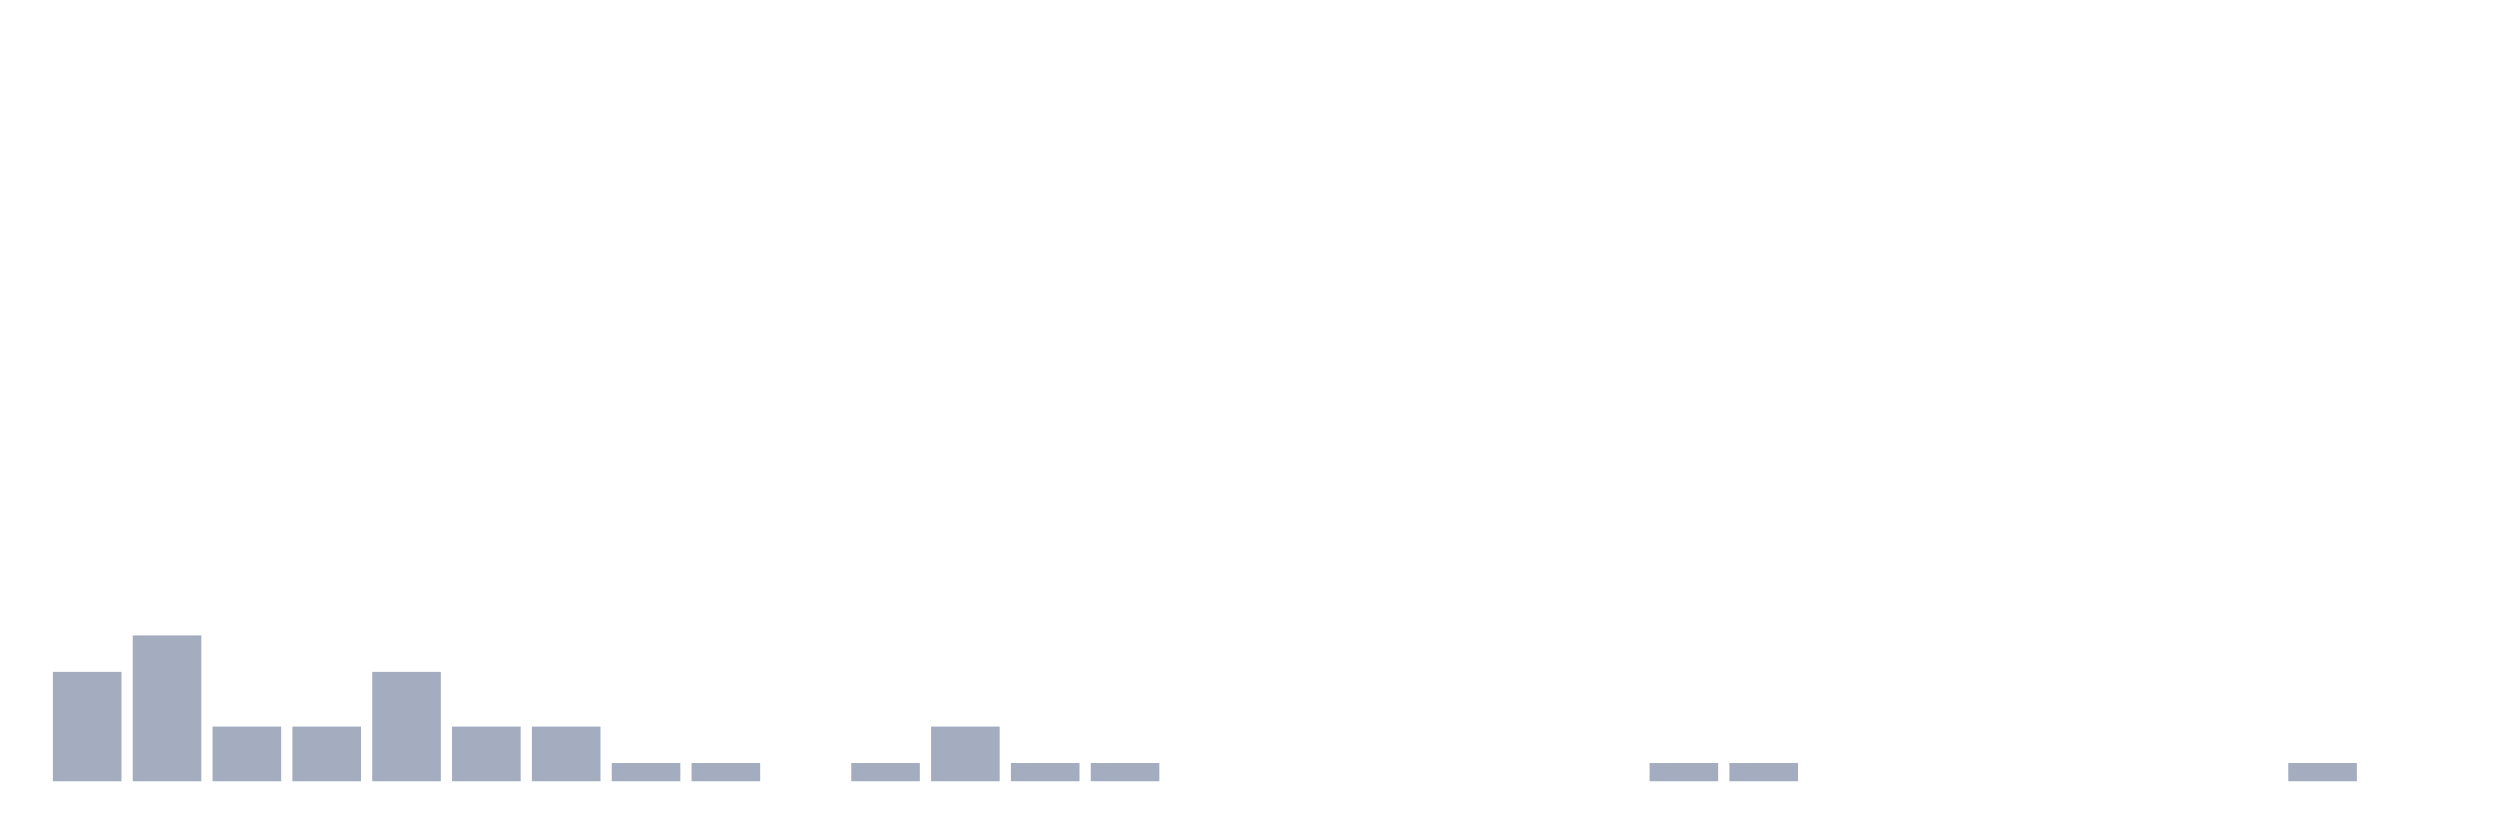
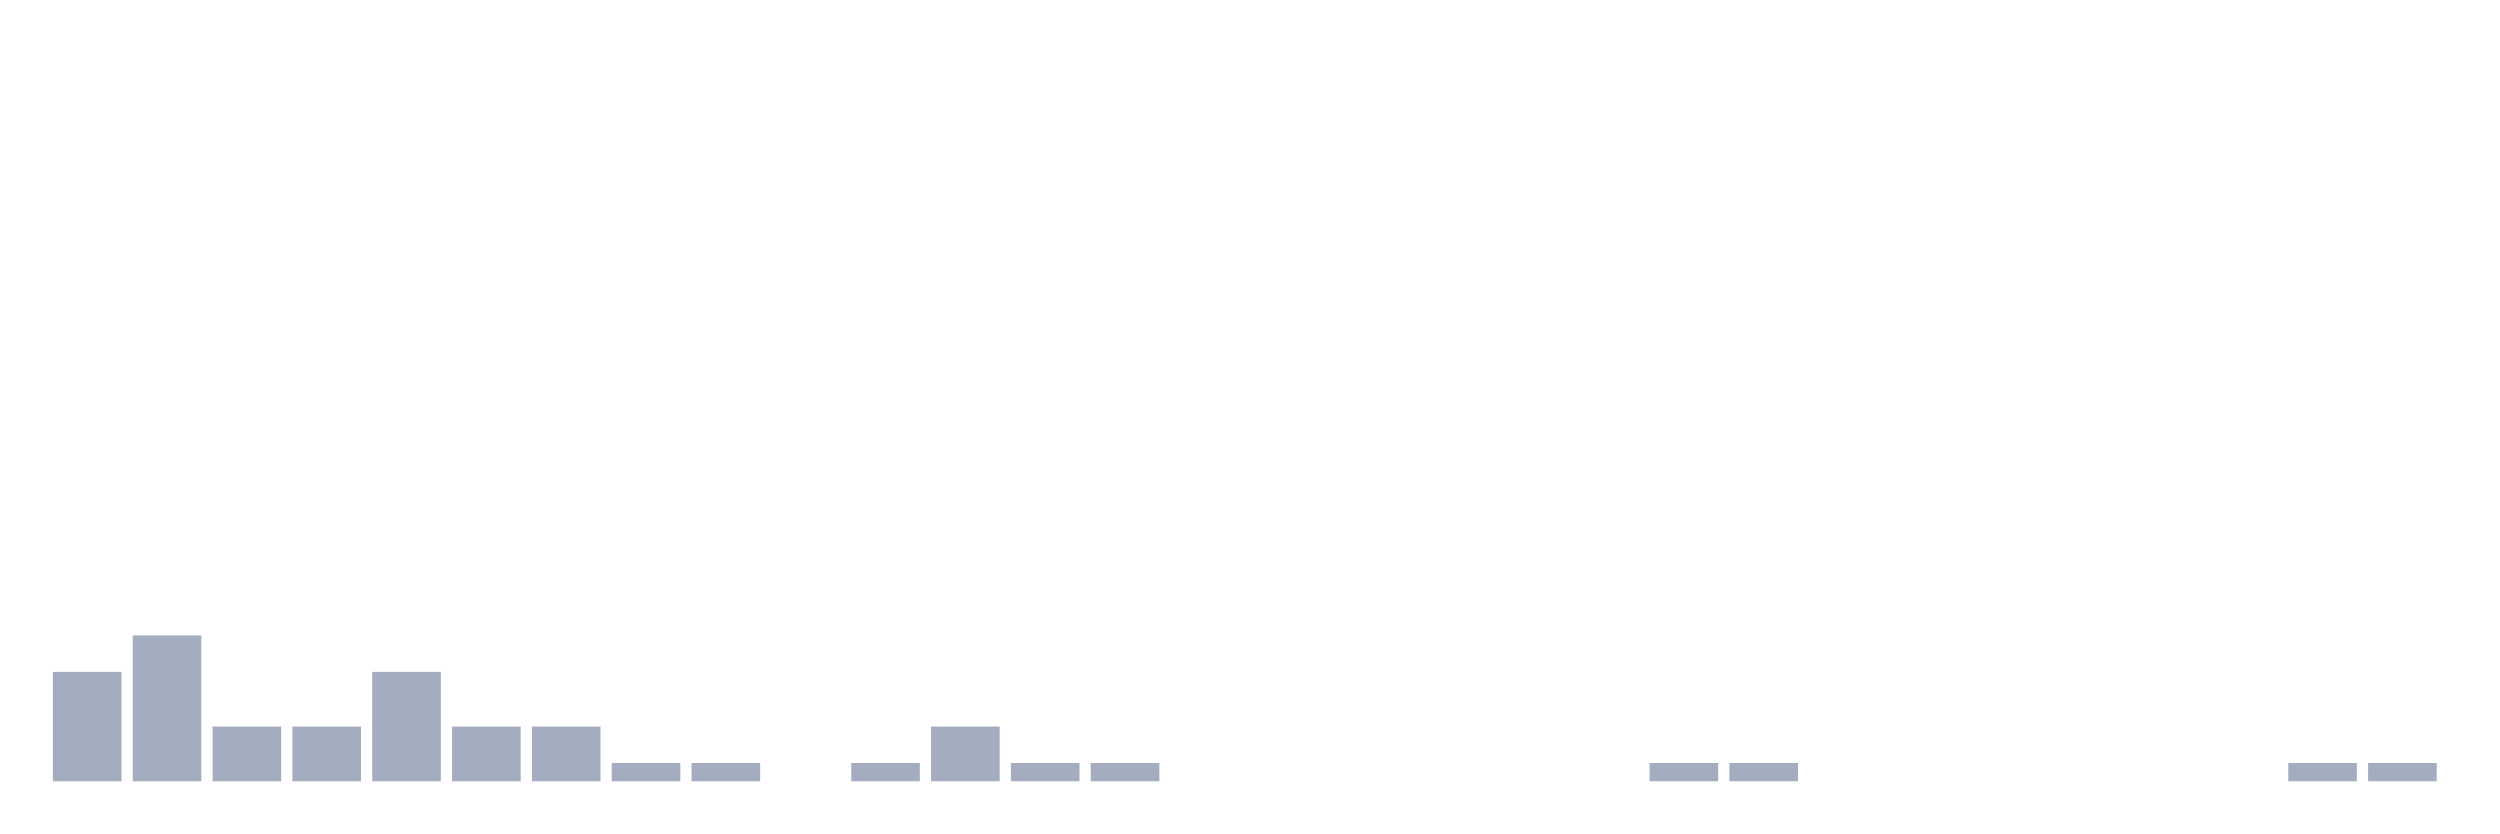
<svg xmlns="http://www.w3.org/2000/svg" viewBox="0 0 480 160">
  <g transform="translate(10,10)">
    <rect class="bar" x="0.153" width="13.175" y="119" height="21" fill="rgb(164,173,192)" />
    <rect class="bar" x="15.482" width="13.175" y="112" height="28" fill="rgb(164,173,192)" />
    <rect class="bar" x="30.81" width="13.175" y="129.5" height="10.5" fill="rgb(164,173,192)" />
    <rect class="bar" x="46.138" width="13.175" y="129.5" height="10.5" fill="rgb(164,173,192)" />
    <rect class="bar" x="61.466" width="13.175" y="119" height="21" fill="rgb(164,173,192)" />
    <rect class="bar" x="76.794" width="13.175" y="129.5" height="10.5" fill="rgb(164,173,192)" />
    <rect class="bar" x="92.123" width="13.175" y="129.5" height="10.5" fill="rgb(164,173,192)" />
    <rect class="bar" x="107.451" width="13.175" y="136.5" height="3.5" fill="rgb(164,173,192)" />
    <rect class="bar" x="122.779" width="13.175" y="136.5" height="3.5" fill="rgb(164,173,192)" />
    <rect class="bar" x="138.107" width="13.175" y="140" height="0" fill="rgb(164,173,192)" />
    <rect class="bar" x="153.436" width="13.175" y="136.5" height="3.5" fill="rgb(164,173,192)" />
    <rect class="bar" x="168.764" width="13.175" y="129.5" height="10.5" fill="rgb(164,173,192)" />
    <rect class="bar" x="184.092" width="13.175" y="136.5" height="3.5" fill="rgb(164,173,192)" />
    <rect class="bar" x="199.42" width="13.175" y="136.5" height="3.5" fill="rgb(164,173,192)" />
    <rect class="bar" x="214.748" width="13.175" y="140" height="0" fill="rgb(164,173,192)" />
    <rect class="bar" x="230.077" width="13.175" y="140" height="0" fill="rgb(164,173,192)" />
    <rect class="bar" x="245.405" width="13.175" y="140" height="0" fill="rgb(164,173,192)" />
    <rect class="bar" x="260.733" width="13.175" y="140" height="0" fill="rgb(164,173,192)" />
    <rect class="bar" x="276.061" width="13.175" y="140" height="0" fill="rgb(164,173,192)" />
    <rect class="bar" x="291.39" width="13.175" y="140" height="0" fill="rgb(164,173,192)" />
    <rect class="bar" x="306.718" width="13.175" y="136.5" height="3.5" fill="rgb(164,173,192)" />
    <rect class="bar" x="322.046" width="13.175" y="136.5" height="3.5" fill="rgb(164,173,192)" />
    <rect class="bar" x="337.374" width="13.175" y="140" height="0" fill="rgb(164,173,192)" />
    <rect class="bar" x="352.702" width="13.175" y="140" height="0" fill="rgb(164,173,192)" />
    <rect class="bar" x="368.031" width="13.175" y="140" height="0" fill="rgb(164,173,192)" />
    <rect class="bar" x="383.359" width="13.175" y="140" height="0" fill="rgb(164,173,192)" />
    <rect class="bar" x="398.687" width="13.175" y="140" height="0" fill="rgb(164,173,192)" />
    <rect class="bar" x="414.015" width="13.175" y="140" height="0" fill="rgb(164,173,192)" />
    <rect class="bar" x="429.344" width="13.175" y="136.5" height="3.5" fill="rgb(164,173,192)" />
-     <rect class="bar" x="444.672" width="13.175" y="140" height="0" fill="rgb(164,173,192)" />
+     <rect class="bar" x="444.672" width="13.175" y="136.5" height="3.5" fill="rgb(164,173,192)" />
  </g>
</svg>
